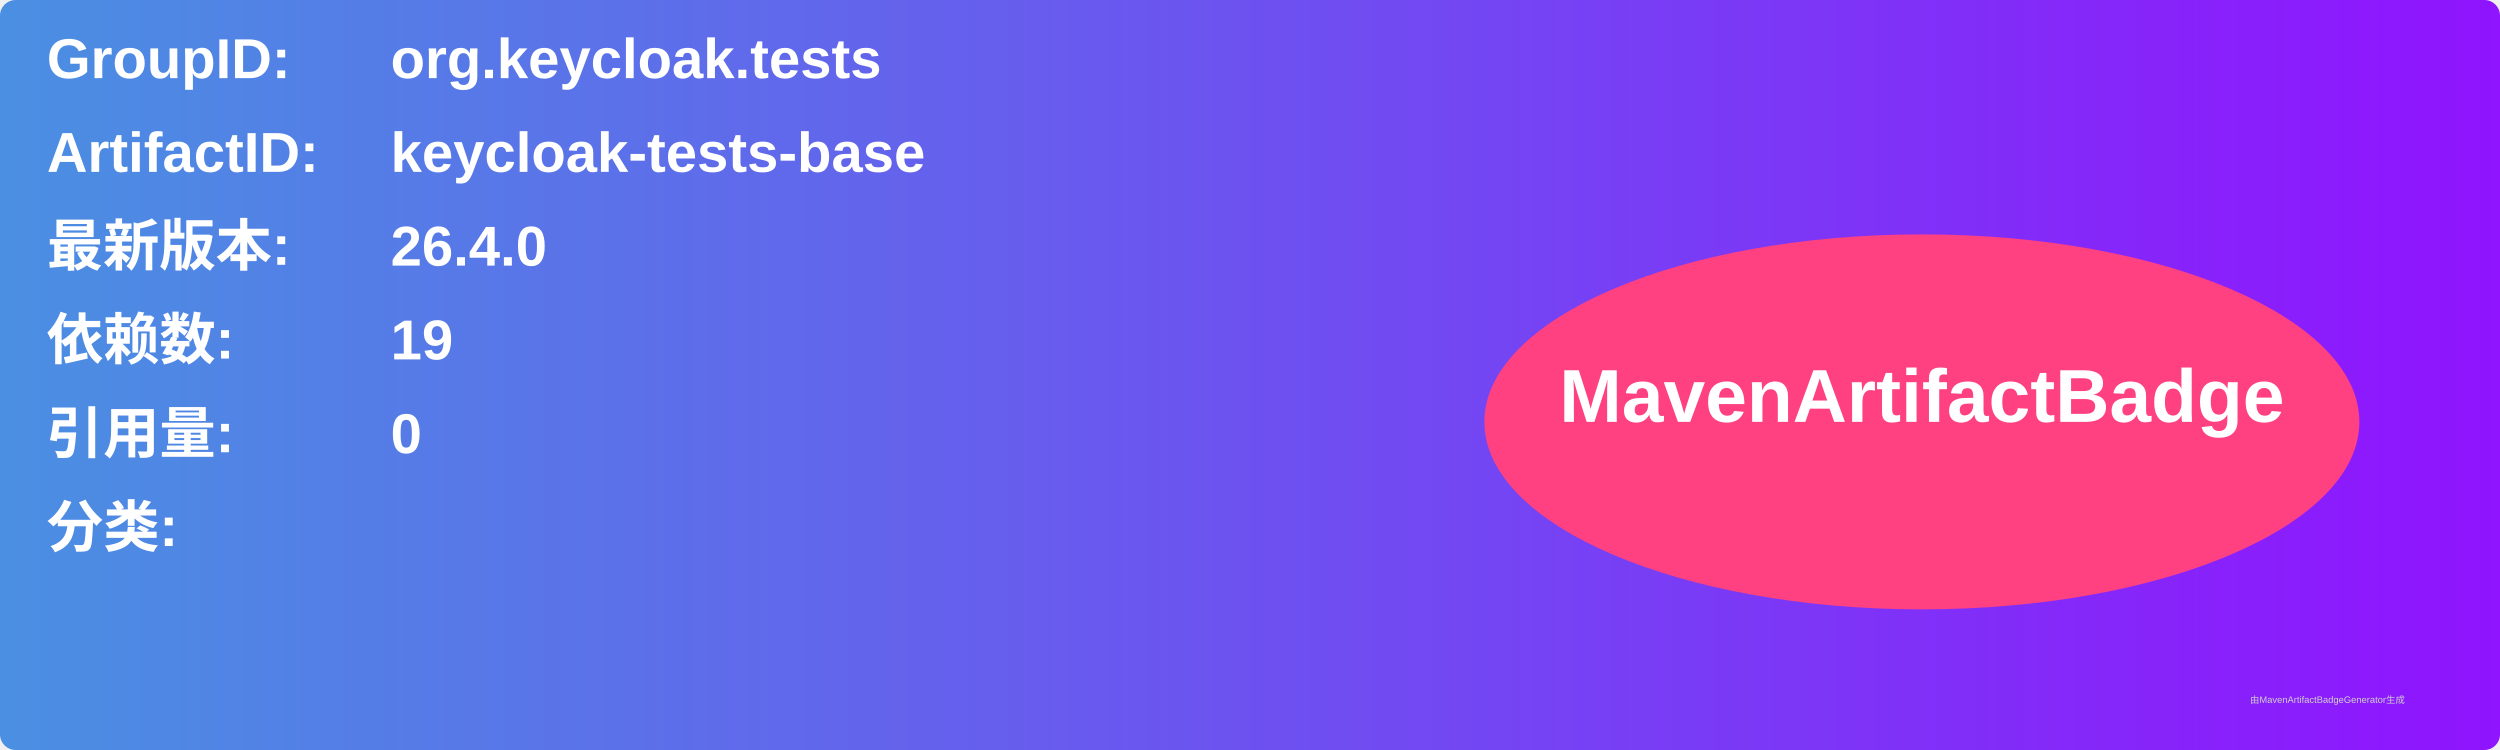
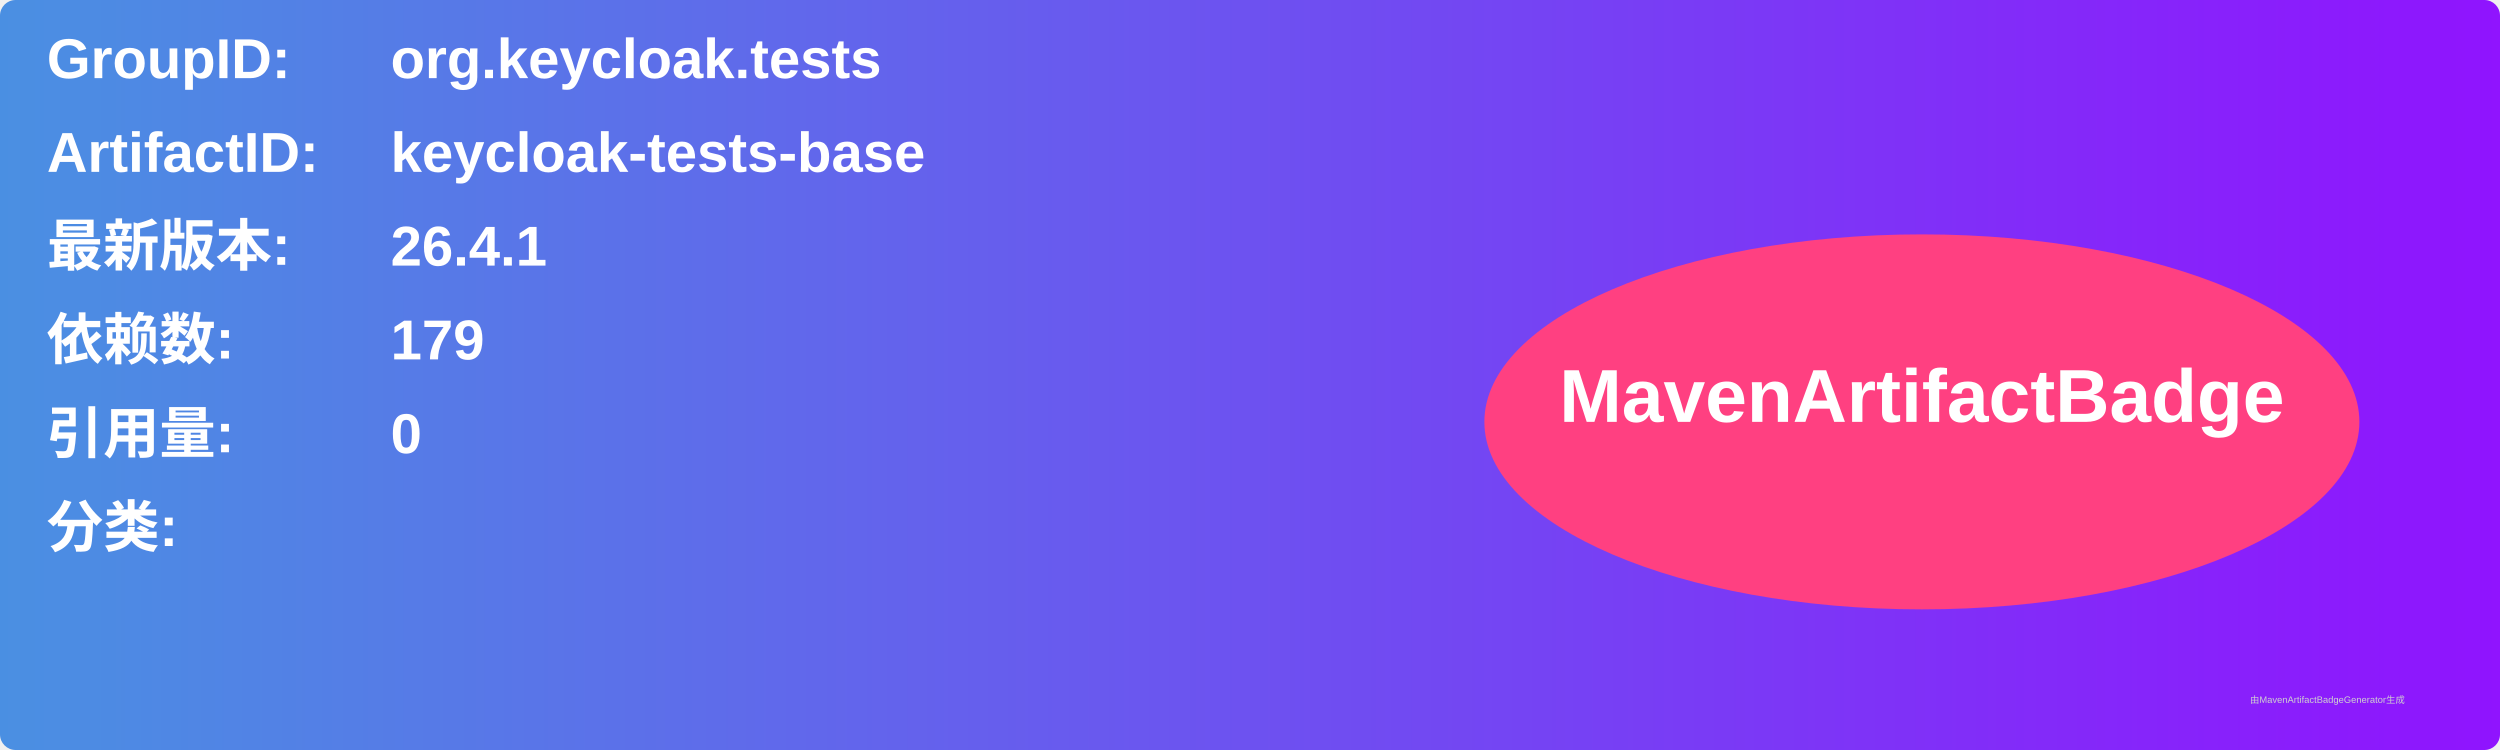
<svg xmlns="http://www.w3.org/2000/svg" width="800" height="240" viewBox="0 0 800 240">
  <linearGradient id="grad" x1="0%" y1="0%" x2="100%" y2="0%">
    <stop offset="0%" stop-color="#4a90e2" />
    <stop offset="100%" stop-color="#9013fe" />
  </linearGradient>
  <rect width="100%" height="100%" rx="5" ry="5" fill="url(#grad)" />
  <g transform="translate(15, 15)">
    <text x="0" y="10" font-family="Arial" font-size="18" fill="white" font-weight="bold" width="260">GroupID:</text>
    <text x="110" y="10" font-family="Arial" font-size="18" fill="white" font-weight="bold" width="460">org.keycloak.tests</text>
    <text x="0" y="40" font-family="Arial" font-size="18" fill="white" font-weight="bold" width="260">ArtifactID:</text>
    <text x="110" y="40" font-family="Arial" font-size="18" fill="white" font-weight="bold" width="460">keycloak-tests-base</text>
    <text x="0" y="70" font-family="Arial" font-size="18" fill="white" font-weight="bold">最新版本:</text>
    <text x="110" y="70" font-family="Arial" font-size="18" fill="white" font-weight="bold">
-       <tspan font-weight="bold">26.4.0</tspan>
+       <tspan font-weight="bold">26.4.1</tspan>
    </text>
    <text x="0" y="100" font-family="Arial" font-size="18" fill="white" font-weight="bold">依赖数: </text>
    <text x="110" y="100" font-family="Arial" font-size="18" fill="white">
-       <tspan font-weight="bold">19</tspan>
+       <tspan font-weight="bold">179</tspan>
    </text>
    <text x="0" y="130" font-family="Arial" font-size="18" fill="white" font-weight="bold">引用量: </text>
    <text x="110" y="130" font-family="Arial" font-size="18" fill="white">
      <tspan font-weight="bold">0</tspan>
    </text>
    <text x="0" y="160" font-family="Arial" font-size="18" fill="white" font-weight="bold">分类:</text>
    <text x="10" y="190" font-family="Arial" font-size="10" fill="white">
      <tspan font-weight="bold" />
    </text>
    <ellipse cx="600" cy="120" rx="140" ry="60" fill="#ff4081" />
    <text x="600" y="120" text-anchor="middle" font-family="Arial" font-size="24" fill="white" font-weight="bold">MavenArtifactBadge</text>
  </g>
  <text x="720" y="225" font-family="Arial" font-size="3" fill="#d0d0d0">由MavenArtifactBadgeGenerator生成</text>
</svg>
